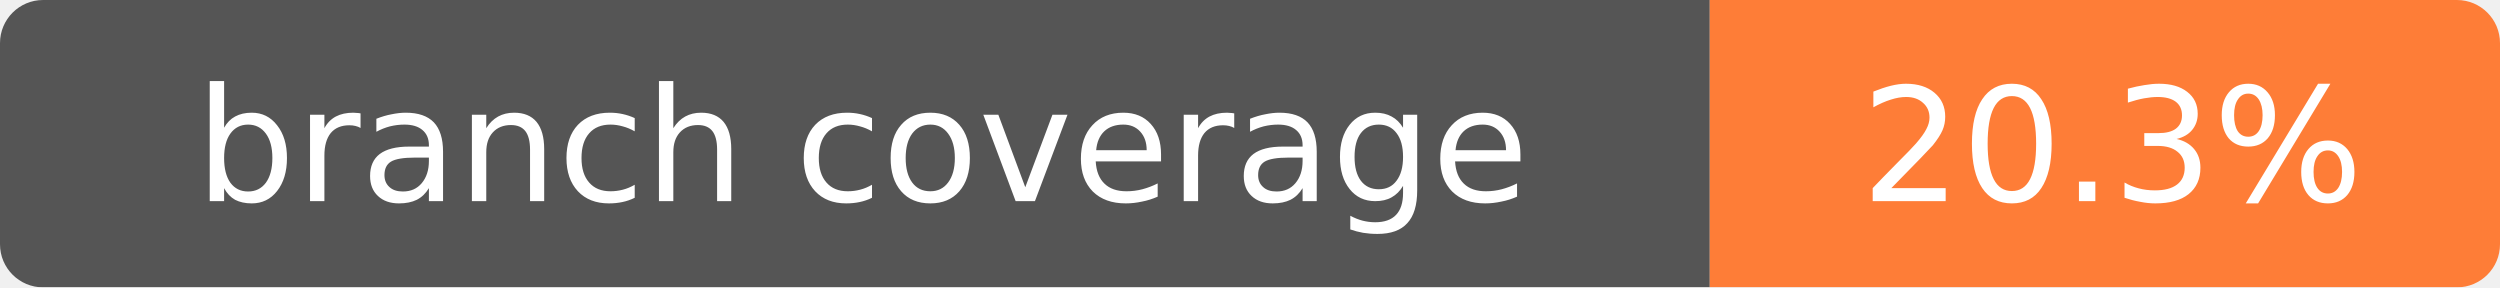
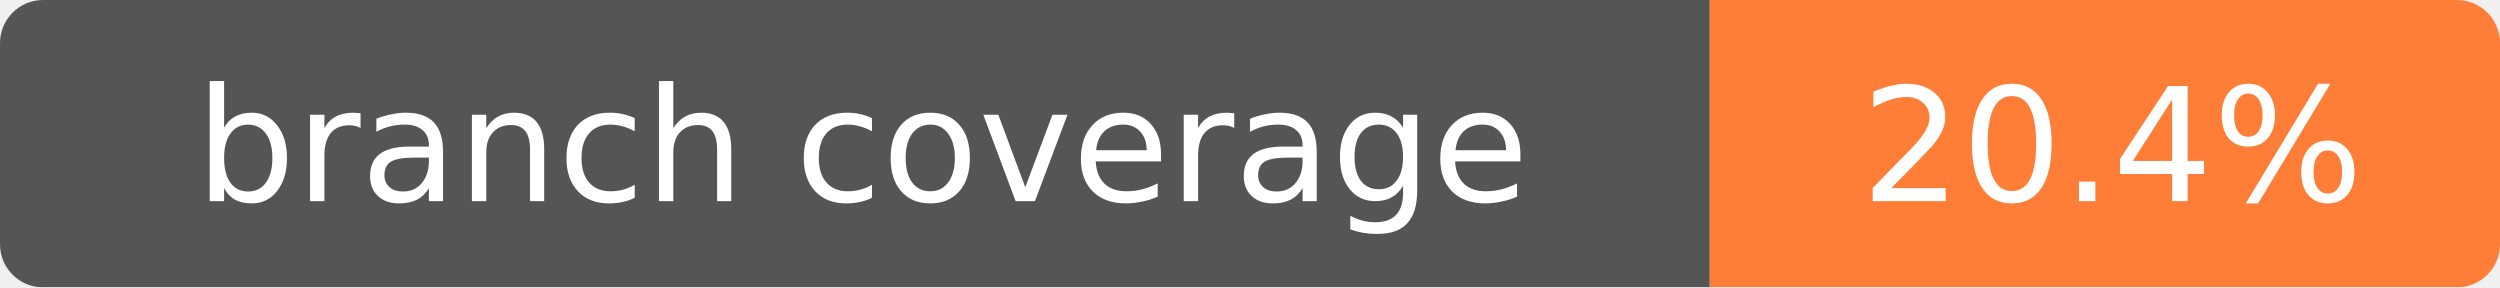
- <svg xmlns="http://www.w3.org/2000/svg" width="174" height="20" role="img" aria-label="branch coverage: 20.3%">
+ <svg xmlns="http://www.w3.org/2000/svg" width="174" height="20" role="img" aria-label="branch coverage: 20.4%">
  <mask id="round">
    <rect width="174" height="20" rx="3" fill="#fff" />
  </mask>
  <g mask="url(#round)">
    <rect width="119" height="20" fill="#555" />
    <rect x="119" width="55" height="20" fill="#fe7d37" />
  </g>
  <g fill="#fff" text-anchor="middle" font-family="Verdana,Geneva,DejaVu Sans,sans-serif" font-size="11">
    <text x="60" y="14">branch coverage</text>
-     <text x="147" y="14">20.3%</text>
+     <text x="147" y="14">20.4%</text>
  </g>
</svg>
